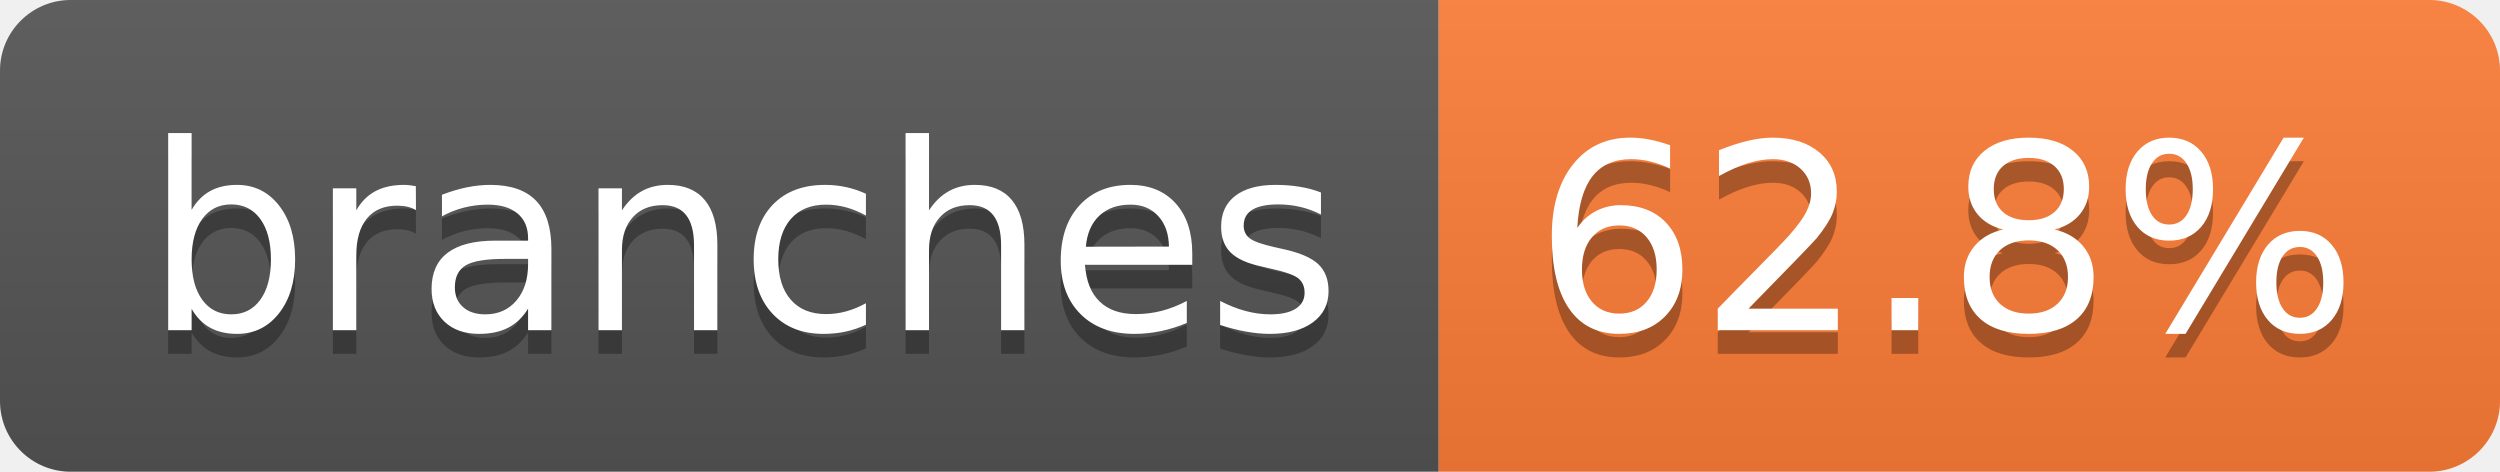
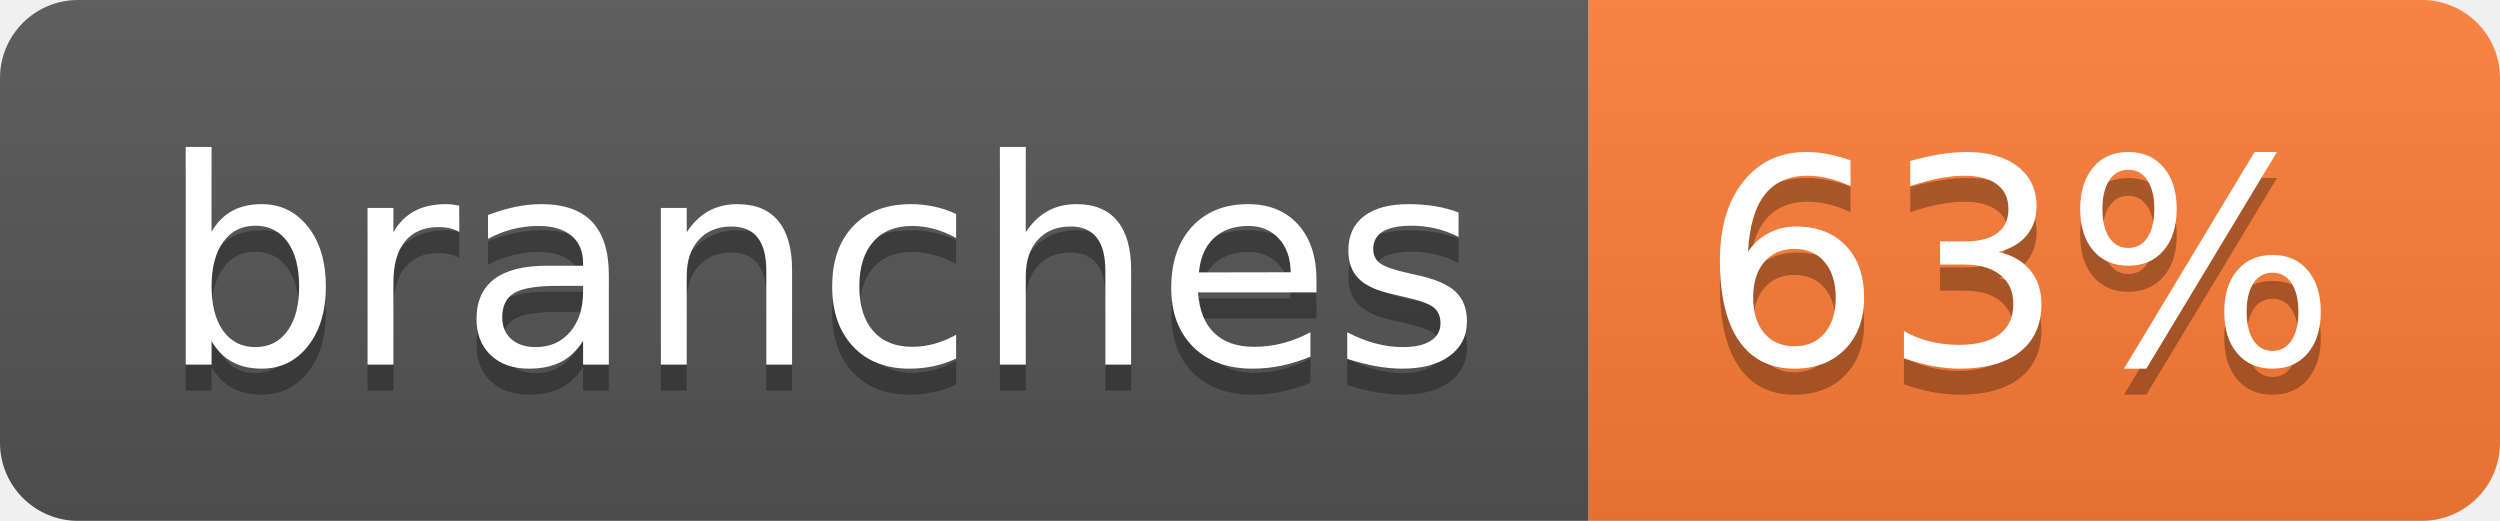
- <svg xmlns="http://www.w3.org/2000/svg" width="106" height="20" role="img" aria-label="branches: 62.8%">
+ <svg xmlns="http://www.w3.org/2000/svg" width="96" height="20" role="img" aria-label="branches: 63%">
  <linearGradient id="s" x2="0" y2="100%">
    <stop offset="0" stop-color="#bbb" stop-opacity=".1" />
    <stop offset="1" stop-opacity=".1" />
  </linearGradient>
  <clipPath id="r">
-     <rect width="106" height="20" rx="3" fill="#fff" />
+     <rect width="96" height="20" rx="3" fill="#fff" />
  </clipPath>
  <g clip-path="url(#r)">
    <rect width="61" height="20" fill="#555" />
-     <rect x="61" width="45" height="20" fill="#fe7d37" />
-     <rect width="106" height="20" fill="url(#s)" />
+     <rect x="61" width="35" height="20" fill="#fe7d37" />
+     <rect width="96" height="20" fill="url(#s)" />
  </g>
  <g fill="#fff" text-anchor="middle" font-family="Verdana,Geneva,DejaVu Sans,sans-serif" text-rendering="geometricPrecision" font-size="110">
    <text aria-hidden="true" x="315" y="150" fill="#010101" fill-opacity=".3" transform="scale(.1)" textLength="507">branches</text>
    <text x="315" y="140" transform="scale(.1)" fill="#fff" textLength="507">branches</text>
-     <text aria-hidden="true" x="825" y="150" fill="#010101" fill-opacity=".3" transform="scale(.1)" textLength="350">62.8%</text>
-     <text x="825" y="140" transform="scale(.1)" fill="#fff" textLength="350">62.8%</text>
+     <text aria-hidden="true" x="775" y="150" fill="#010101" fill-opacity=".3" transform="scale(.1)" textLength="245">63%</text>
+     <text x="775" y="140" transform="scale(.1)" fill="#fff" textLength="245">63%</text>
  </g>
</svg>
